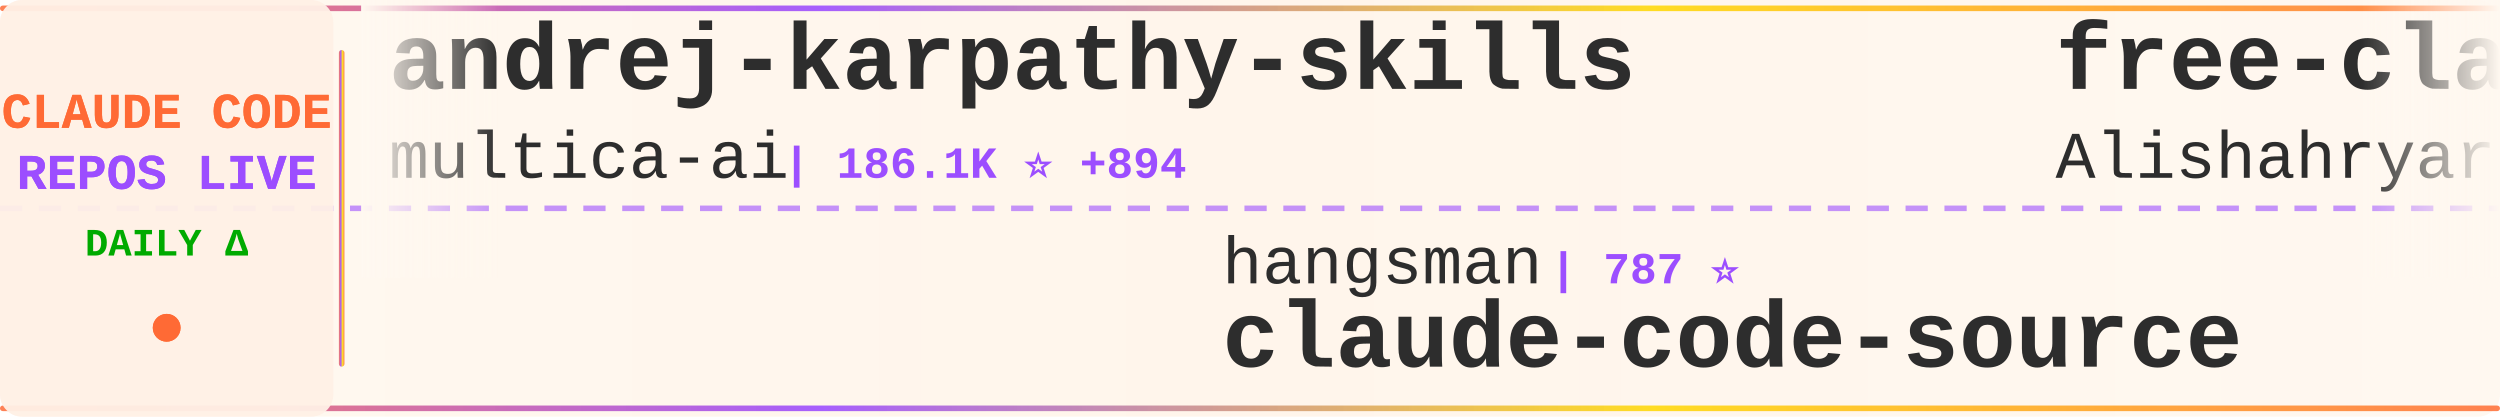
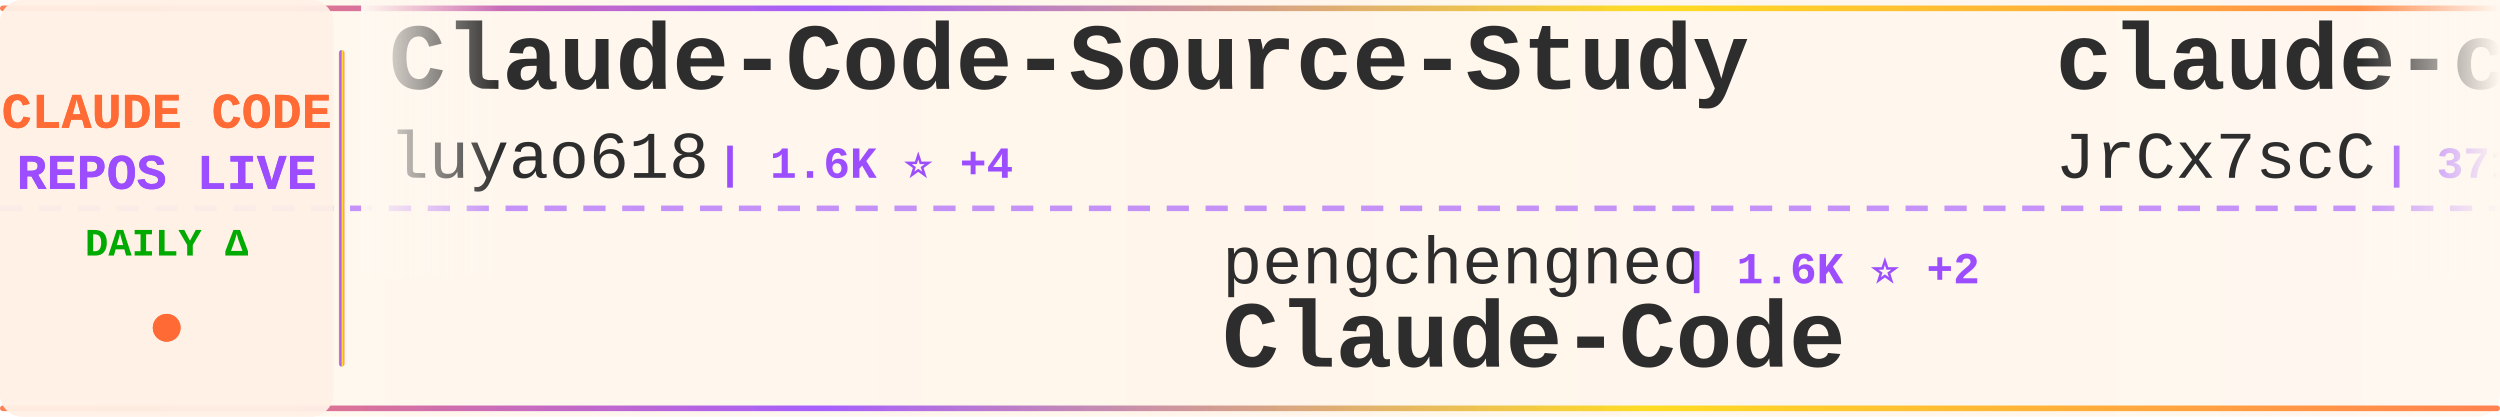
<svg xmlns="http://www.w3.org/2000/svg" width="900" height="150">
  <defs>
    <linearGradient id="tickerBg" x1="0%" y1="0%" x2="100%" y2="0%">
      <stop offset="0%" style="stop-color:#fff8f0;stop-opacity:0.98" />
      <stop offset="50%" style="stop-color:#fff5eb;stop-opacity:1" />
      <stop offset="100%" style="stop-color:#fff8f0;stop-opacity:0.98" />
    </linearGradient>
    <linearGradient id="borderGrad" x1="0%" y1="0%" x2="100%" y2="0%">
      <stop offset="0%" style="stop-color:#FF6B35;stop-opacity:0.85">
        <animate attributeName="stop-opacity" values="0.85;1;0.85" dur="2s" repeatCount="indefinite" />
      </stop>
      <stop offset="33%" style="stop-color:#9C4EFF;stop-opacity:0.9">
        <animate attributeName="stop-opacity" values="0.9;1;0.9" dur="2.2s" repeatCount="indefinite" />
      </stop>
      <stop offset="66%" style="stop-color:#FFD700;stop-opacity:0.85">
        <animate attributeName="stop-opacity" values="0.85;1;0.85" dur="1.8s" repeatCount="indefinite" />
      </stop>
      <stop offset="100%" style="stop-color:#FF6B35;stop-opacity:0.85">
        <animate attributeName="stop-opacity" values="0.85;1;0.85" dur="2s" repeatCount="indefinite" />
      </stop>
    </linearGradient>
    <filter id="textGlow">
      <feGaussianBlur stdDeviation="0.15" result="coloredBlur" />
      <feMerge>
        <feMergeNode in="coloredBlur" />
        <feMergeNode in="SourceGraphic" />
      </feMerge>
    </filter>
    <filter id="metricGlow">
      <feGaussianBlur stdDeviation="0.2" result="coloredBlur" />
      <feMerge>
        <feMergeNode in="coloredBlur" />
        <feMergeNode in="SourceGraphic" />
      </feMerge>
    </filter>
    <linearGradient id="leftFade" x1="0%" y1="0%" x2="100%" y2="0%">
      <stop offset="0%" style="stop-color:#fff8f0;stop-opacity:1" />
      <stop offset="100%" style="stop-color:#fff8f0;stop-opacity:0" />
    </linearGradient>
    <linearGradient id="rightFade" x1="0%" y1="0%" x2="100%" y2="0%">
      <stop offset="0%" style="stop-color:#fff8f0;stop-opacity:0" />
      <stop offset="100%" style="stop-color:#fff8f0;stop-opacity:1" />
    </linearGradient>
  </defs>
  <rect width="900" height="150" fill="url(#tickerBg)" rx="8" />
  <rect x="0" y="2" width="900" height="2" fill="url(#borderGrad)" rx="1" />
  <rect x="0" y="146" width="900" height="2" fill="url(#borderGrad)" rx="1" />
  <line x1="0" y1="75" x2="900" y2="75" stroke="#9C4EFF" stroke-width="2" stroke-dasharray="8 6" opacity="0.6" />
  <rect x="0" y="0" width="120" height="150" fill="#fff0e6" opacity="0.95" rx="8" />
  <text x="60" y="46" font-family="'Courier New', monospace" font-size="18" font-weight="bold" fill="#FF6B35" text-anchor="middle" filter="url(#textGlow)">
    CLAUDE CODE
  </text>
  <text x="60" y="68" font-family="'Courier New', monospace" font-size="18" font-weight="bold" fill="#9C4EFF" text-anchor="middle" filter="url(#textGlow)">
    REPOS LIVE
  </text>
  <text x="60" y="92" font-family="'Courier New', monospace" font-size="14" font-weight="bold" fill="#00aa00" text-anchor="middle">
    DAILY Δ
  </text>
  <circle cx="60" cy="118" r="5" fill="#FF6B35" filter="url(#metricGlow)">
    <animate attributeName="r" values="4;6;4" dur="1.5s" repeatCount="indefinite" />
    <animate attributeName="opacity" values="0.6;1;0.6" dur="1.5s" repeatCount="indefinite" />
  </circle>
  <rect x="122" y="18" width="2" height="114" fill="url(#borderGrad)" rx="1" />
  <clipPath id="tickerClip">
    <rect x="130" y="0" width="770" height="150" />
  </clipPath>
  <g clip-path="url(#tickerClip)">
    <g id="tickerItems">
      <animateTransform attributeName="transform" attributeType="XML" type="translate" from="0 0" to="-3000 0" dur="54s" repeatCount="indefinite" />
      <g transform="translate(0, 0)">
-         <text x="140" y="32" font-family="'Courier New', monospace" font-size="34" font-weight="bold" fill="#2d2d2d">andrej-karpathy-skills</text>
-         <text x="140" y="64" font-family="'Courier New', monospace" font-size="24" font-weight="normal" fill="#2d2d2d" opacity="1.0">multica-ai</text>
-         <text x="282" y="64" font-family="'Courier New', monospace" font-size="16" font-weight="bold" fill="#9C4EFF"> | 186.1K ⭐ +894</text>
+         <text x="140" y="32" font-family="'Courier New', monospace" font-size="34" font-weight="bold" fill="#2d2d2d">Claude-Code-Source-Study</text>
+         <text x="140" y="64" font-family="'Courier New', monospace" font-size="24" font-weight="normal" fill="#2d2d2d" opacity="1.0">luyao618</text>
+         <text x="258" y="64" font-family="'Courier New', monospace" font-size="16" font-weight="bold" fill="#9C4EFF"> | 1.6K ⭐ +4</text>
      </g>
      <g transform="translate(300, 0)">
-         <text x="140" y="102" font-family="'Courier New', monospace" font-size="24" font-weight="normal" fill="#2d2d2d" opacity="1.0">hangsman</text>
-         <text x="258" y="102" font-family="'Courier New', monospace" font-size="16" font-weight="bold" fill="#9C4EFF"> | 787 ⭐</text>
-         <text x="140" y="132" font-family="'Courier New', monospace" font-size="34" font-weight="bold" fill="#2d2d2d">claude-code-source</text>
+         <text x="140" y="102" font-family="'Courier New', monospace" font-size="24" font-weight="normal" fill="#2d2d2d" opacity="1.0">pengchengneo</text>
+         <text x="306" y="102" font-family="'Courier New', monospace" font-size="16" font-weight="bold" fill="#9C4EFF"> | 1.6K ⭐ +2</text>
+         <text x="140" y="132" font-family="'Courier New', monospace" font-size="34" font-weight="bold" fill="#2d2d2d">Claude-Code</text>
      </g>
      <g transform="translate(600, 0)">
-         <text x="140" y="32" font-family="'Courier New', monospace" font-size="34" font-weight="bold" fill="#2d2d2d">free-claude-code</text>
-         <text x="140" y="64" font-family="'Courier New', monospace" font-size="24" font-weight="normal" fill="#2d2d2d" opacity="1.0">Alishahryar1</text>
-         <text x="306" y="64" font-family="'Courier New', monospace" font-size="16" font-weight="bold" fill="#9C4EFF"> | 38.0K ⭐ +167</text>
+         <text x="140" y="32" font-family="'Courier New', monospace" font-size="34" font-weight="bold" fill="#2d2d2d">claude-code-source</text>
+         <text x="140" y="64" font-family="'Courier New', monospace" font-size="24" font-weight="normal" fill="#2d2d2d" opacity="1.0">JrCx7scC</text>
+         <text x="258" y="64" font-family="'Courier New', monospace" font-size="16" font-weight="bold" fill="#9C4EFF"> | 371 ⭐</text>
      </g>
      <g transform="translate(900, 0)">
-         <text x="140" y="102" font-family="'Courier New', monospace" font-size="24" font-weight="normal" fill="#2d2d2d" opacity="1.0">guanshan</text>
-         <text x="258" y="102" font-family="'Courier New', monospace" font-size="16" font-weight="bold" fill="#9C4EFF"> | 61 ⭐</text>
-         <text x="140" y="132" font-family="'Courier New', monospace" font-size="34" font-weight="bold" fill="#2d2d2d">ClaudeCode</text>
+         <text x="140" y="102" font-family="'Courier New', monospace" font-size="24" font-weight="normal" fill="#2d2d2d" opacity="1.0">huangjia2019</text>
+         <text x="306" y="102" font-family="'Courier New', monospace" font-size="16" font-weight="bold" fill="#9C4EFF"> | 916 ⭐ +7</text>
+         <text x="140" y="132" font-family="'Courier New', monospace" font-size="34" font-weight="bold" fill="#2d2d2d">claude-code-engineering</text>
      </g>
      <g transform="translate(1200, 0)">
-         <text x="140" y="32" font-family="'Courier New', monospace" font-size="34" font-weight="bold" fill="#2d2d2d">claude-code-my-workflow</text>
-         <text x="140" y="64" font-family="'Courier New', monospace" font-size="24" font-weight="normal" fill="#2d2d2d" opacity="1.0">pedrohcgs</text>
-         <text x="270" y="64" font-family="'Courier New', monospace" font-size="16" font-weight="bold" fill="#9C4EFF"> | 1.3K ⭐ +7</text>
+         <text x="140" y="32" font-family="'Courier New', monospace" font-size="34" font-weight="bold" fill="#2d2d2d">claude-code-from-scratch</text>
+         <text x="140" y="64" font-family="'Courier New', monospace" font-size="24" font-weight="normal" fill="#2d2d2d" opacity="1.0">Windy3f3f3f3f</text>
+         <text x="318" y="64" font-family="'Courier New', monospace" font-size="16" font-weight="bold" fill="#9C4EFF"> | 2.0K ⭐ +98</text>
      </g>
      <g transform="translate(1500, 0)">
-         <text x="140" y="102" font-family="'Courier New', monospace" font-size="24" font-weight="normal" fill="#2d2d2d" opacity="1.0">edmund-io</text>
-         <text x="270" y="102" font-family="'Courier New', monospace" font-size="16" font-weight="bold" fill="#9C4EFF"> | 1.5K ⭐ +1</text>
-         <text x="140" y="132" font-family="'Courier New', monospace" font-size="34" font-weight="bold" fill="#2d2d2d">edmunds-claude-code</text>
+         <text x="140" y="102" font-family="'Courier New', monospace" font-size="24" font-weight="normal" fill="#2d2d2d" opacity="1.0">jqueryscript</text>
+         <text x="306" y="102" font-family="'Courier New', monospace" font-size="16" font-weight="bold" fill="#9C4EFF"> | 453 ⭐ +4</text>
+         <text x="140" y="132" font-family="'Courier New', monospace" font-size="34" font-weight="bold" fill="#2d2d2d">awesome-claude-code</text>
      </g>
      <g transform="translate(1800, 0)">
-         <text x="140" y="32" font-family="'Courier New', monospace" font-size="34" font-weight="bold" fill="#2d2d2d">claude-code-sourcemap</text>
-         <text x="140" y="64" font-family="'Courier New', monospace" font-size="24" font-weight="normal" fill="#2d2d2d" opacity="1.0">Hyper66666</text>
-         <text x="282" y="64" font-family="'Courier New', monospace" font-size="16" font-weight="bold" fill="#9C4EFF"> | 216 ⭐</text>
+         <text x="140" y="32" font-family="'Courier New', monospace" font-size="34" font-weight="bold" fill="#2d2d2d">how-claude-code-works</text>
+         <text x="140" y="64" font-family="'Courier New', monospace" font-size="24" font-weight="normal" fill="#2d2d2d" opacity="1.0">Windy3f3f3f3f</text>
+         <text x="318" y="64" font-family="'Courier New', monospace" font-size="16" font-weight="bold" fill="#9C4EFF"> | 2.9K ⭐ +43</text>
      </g>
      <g transform="translate(2100, 0)">
-         <text x="140" y="102" font-family="'Courier New', monospace" font-size="24" font-weight="normal" fill="#2d2d2d" opacity="1.0">AICoderTudou</text>
-         <text x="306" y="102" font-family="'Courier New', monospace" font-size="16" font-weight="bold" fill="#9C4EFF"> | 498 ⭐</text>
-         <text x="140" y="132" font-family="'Courier New', monospace" font-size="34" font-weight="bold" fill="#2d2d2d">claude-code-tudou</text>
+         <text x="140" y="102" font-family="'Courier New', monospace" font-size="24" font-weight="normal" fill="#2d2d2d" opacity="1.0">VILA-Lab</text>
+         <text x="258" y="102" font-family="'Courier New', monospace" font-size="16" font-weight="bold" fill="#9C4EFF"> | 1.8K ⭐ +12</text>
+         <text x="140" y="132" font-family="'Courier New', monospace" font-size="34" font-weight="bold" fill="#2d2d2d">Dive-into-Claude-Code</text>
      </g>
      <g transform="translate(2400, 0)">
-         <text x="140" y="32" font-family="'Courier New', monospace" font-size="34" font-weight="bold" fill="#2d2d2d">claude-code-plugins-plus...</text>
-         <text x="140" y="64" font-family="'Courier New', monospace" font-size="24" font-weight="normal" fill="#2d2d2d" opacity="1.0">jeremylongshore</text>
-         <text x="342" y="64" font-family="'Courier New', monospace" font-size="16" font-weight="bold" fill="#9C4EFF"> | 2.5K ⭐ +2</text>
+         <text x="140" y="32" font-family="'Courier New', monospace" font-size="34" font-weight="bold" fill="#2d2d2d">claude-code-rev</text>
+         <text x="140" y="64" font-family="'Courier New', monospace" font-size="24" font-weight="normal" fill="#2d2d2d" opacity="1.0">oboard</text>
+         <text x="234" y="64" font-family="'Courier New', monospace" font-size="16" font-weight="bold" fill="#9C4EFF"> | 3.2K ⭐ +2</text>
      </g>
      <g transform="translate(2700, 0)">
-         <text x="140" y="102" font-family="'Courier New', monospace" font-size="24" font-weight="normal" fill="#2d2d2d" opacity="1.0">777genius</text>
-         <text x="270" y="102" font-family="'Courier New', monospace" font-size="16" font-weight="bold" fill="#9C4EFF"> | 918 ⭐ +1</text>
-         <text x="140" y="132" font-family="'Courier New', monospace" font-size="34" font-weight="bold" fill="#2d2d2d">claude-code-source-code</text>
+         <text x="140" y="102" font-family="'Courier New', monospace" font-size="24" font-weight="normal" fill="#2d2d2d" opacity="1.0">1rgs</text>
+         <text x="210" y="102" font-family="'Courier New', monospace" font-size="16" font-weight="bold" fill="#9C4EFF"> | 3.7K ⭐ +2</text>
+         <text x="140" y="132" font-family="'Courier New', monospace" font-size="34" font-weight="bold" fill="#2d2d2d">claude-code-proxy</text>
      </g>
      <g transform="translate(3000, 0)">
-         <text x="140" y="32" font-family="'Courier New', monospace" font-size="34" font-weight="bold" fill="#2d2d2d">andrej-karpathy-skills</text>
-         <text x="140" y="64" font-family="'Courier New', monospace" font-size="24" font-weight="normal" fill="#2d2d2d" opacity="1.0">multica-ai</text>
-         <text x="282" y="64" font-family="'Courier New', monospace" font-size="16" font-weight="bold" fill="#9C4EFF"> | 186.1K ⭐ +894</text>
+         <text x="140" y="32" font-family="'Courier New', monospace" font-size="34" font-weight="bold" fill="#2d2d2d">Claude-Code-Source-Study</text>
+         <text x="140" y="64" font-family="'Courier New', monospace" font-size="24" font-weight="normal" fill="#2d2d2d" opacity="1.0">luyao618</text>
+         <text x="258" y="64" font-family="'Courier New', monospace" font-size="16" font-weight="bold" fill="#9C4EFF"> | 1.6K ⭐ +4</text>
      </g>
      <g transform="translate(3300, 0)">
-         <text x="140" y="102" font-family="'Courier New', monospace" font-size="24" font-weight="normal" fill="#2d2d2d" opacity="1.0">hangsman</text>
-         <text x="258" y="102" font-family="'Courier New', monospace" font-size="16" font-weight="bold" fill="#9C4EFF"> | 787 ⭐</text>
-         <text x="140" y="132" font-family="'Courier New', monospace" font-size="34" font-weight="bold" fill="#2d2d2d">claude-code-source</text>
+         <text x="140" y="102" font-family="'Courier New', monospace" font-size="24" font-weight="normal" fill="#2d2d2d" opacity="1.0">pengchengneo</text>
+         <text x="306" y="102" font-family="'Courier New', monospace" font-size="16" font-weight="bold" fill="#9C4EFF"> | 1.6K ⭐ +2</text>
+         <text x="140" y="132" font-family="'Courier New', monospace" font-size="34" font-weight="bold" fill="#2d2d2d">Claude-Code</text>
      </g>
      <g transform="translate(3600, 0)">
-         <text x="140" y="32" font-family="'Courier New', monospace" font-size="34" font-weight="bold" fill="#2d2d2d">free-claude-code</text>
-         <text x="140" y="64" font-family="'Courier New', monospace" font-size="24" font-weight="normal" fill="#2d2d2d" opacity="1.0">Alishahryar1</text>
-         <text x="306" y="64" font-family="'Courier New', monospace" font-size="16" font-weight="bold" fill="#9C4EFF"> | 38.0K ⭐ +167</text>
+         <text x="140" y="32" font-family="'Courier New', monospace" font-size="34" font-weight="bold" fill="#2d2d2d">claude-code-source</text>
+         <text x="140" y="64" font-family="'Courier New', monospace" font-size="24" font-weight="normal" fill="#2d2d2d" opacity="1.0">JrCx7scC</text>
+         <text x="258" y="64" font-family="'Courier New', monospace" font-size="16" font-weight="bold" fill="#9C4EFF"> | 371 ⭐</text>
      </g>
      <g transform="translate(3900, 0)">
-         <text x="140" y="102" font-family="'Courier New', monospace" font-size="24" font-weight="normal" fill="#2d2d2d" opacity="1.0">guanshan</text>
-         <text x="258" y="102" font-family="'Courier New', monospace" font-size="16" font-weight="bold" fill="#9C4EFF"> | 61 ⭐</text>
-         <text x="140" y="132" font-family="'Courier New', monospace" font-size="34" font-weight="bold" fill="#2d2d2d">ClaudeCode</text>
+         <text x="140" y="102" font-family="'Courier New', monospace" font-size="24" font-weight="normal" fill="#2d2d2d" opacity="1.0">huangjia2019</text>
+         <text x="306" y="102" font-family="'Courier New', monospace" font-size="16" font-weight="bold" fill="#9C4EFF"> | 916 ⭐ +7</text>
+         <text x="140" y="132" font-family="'Courier New', monospace" font-size="34" font-weight="bold" fill="#2d2d2d">claude-code-engineering</text>
      </g>
    </g>
  </g>
  <rect x="130" y="0" width="50" height="100" fill="url(#leftFade)" />
  <rect x="850" y="0" width="50" height="100" fill="url(#rightFade)" />
</svg>
